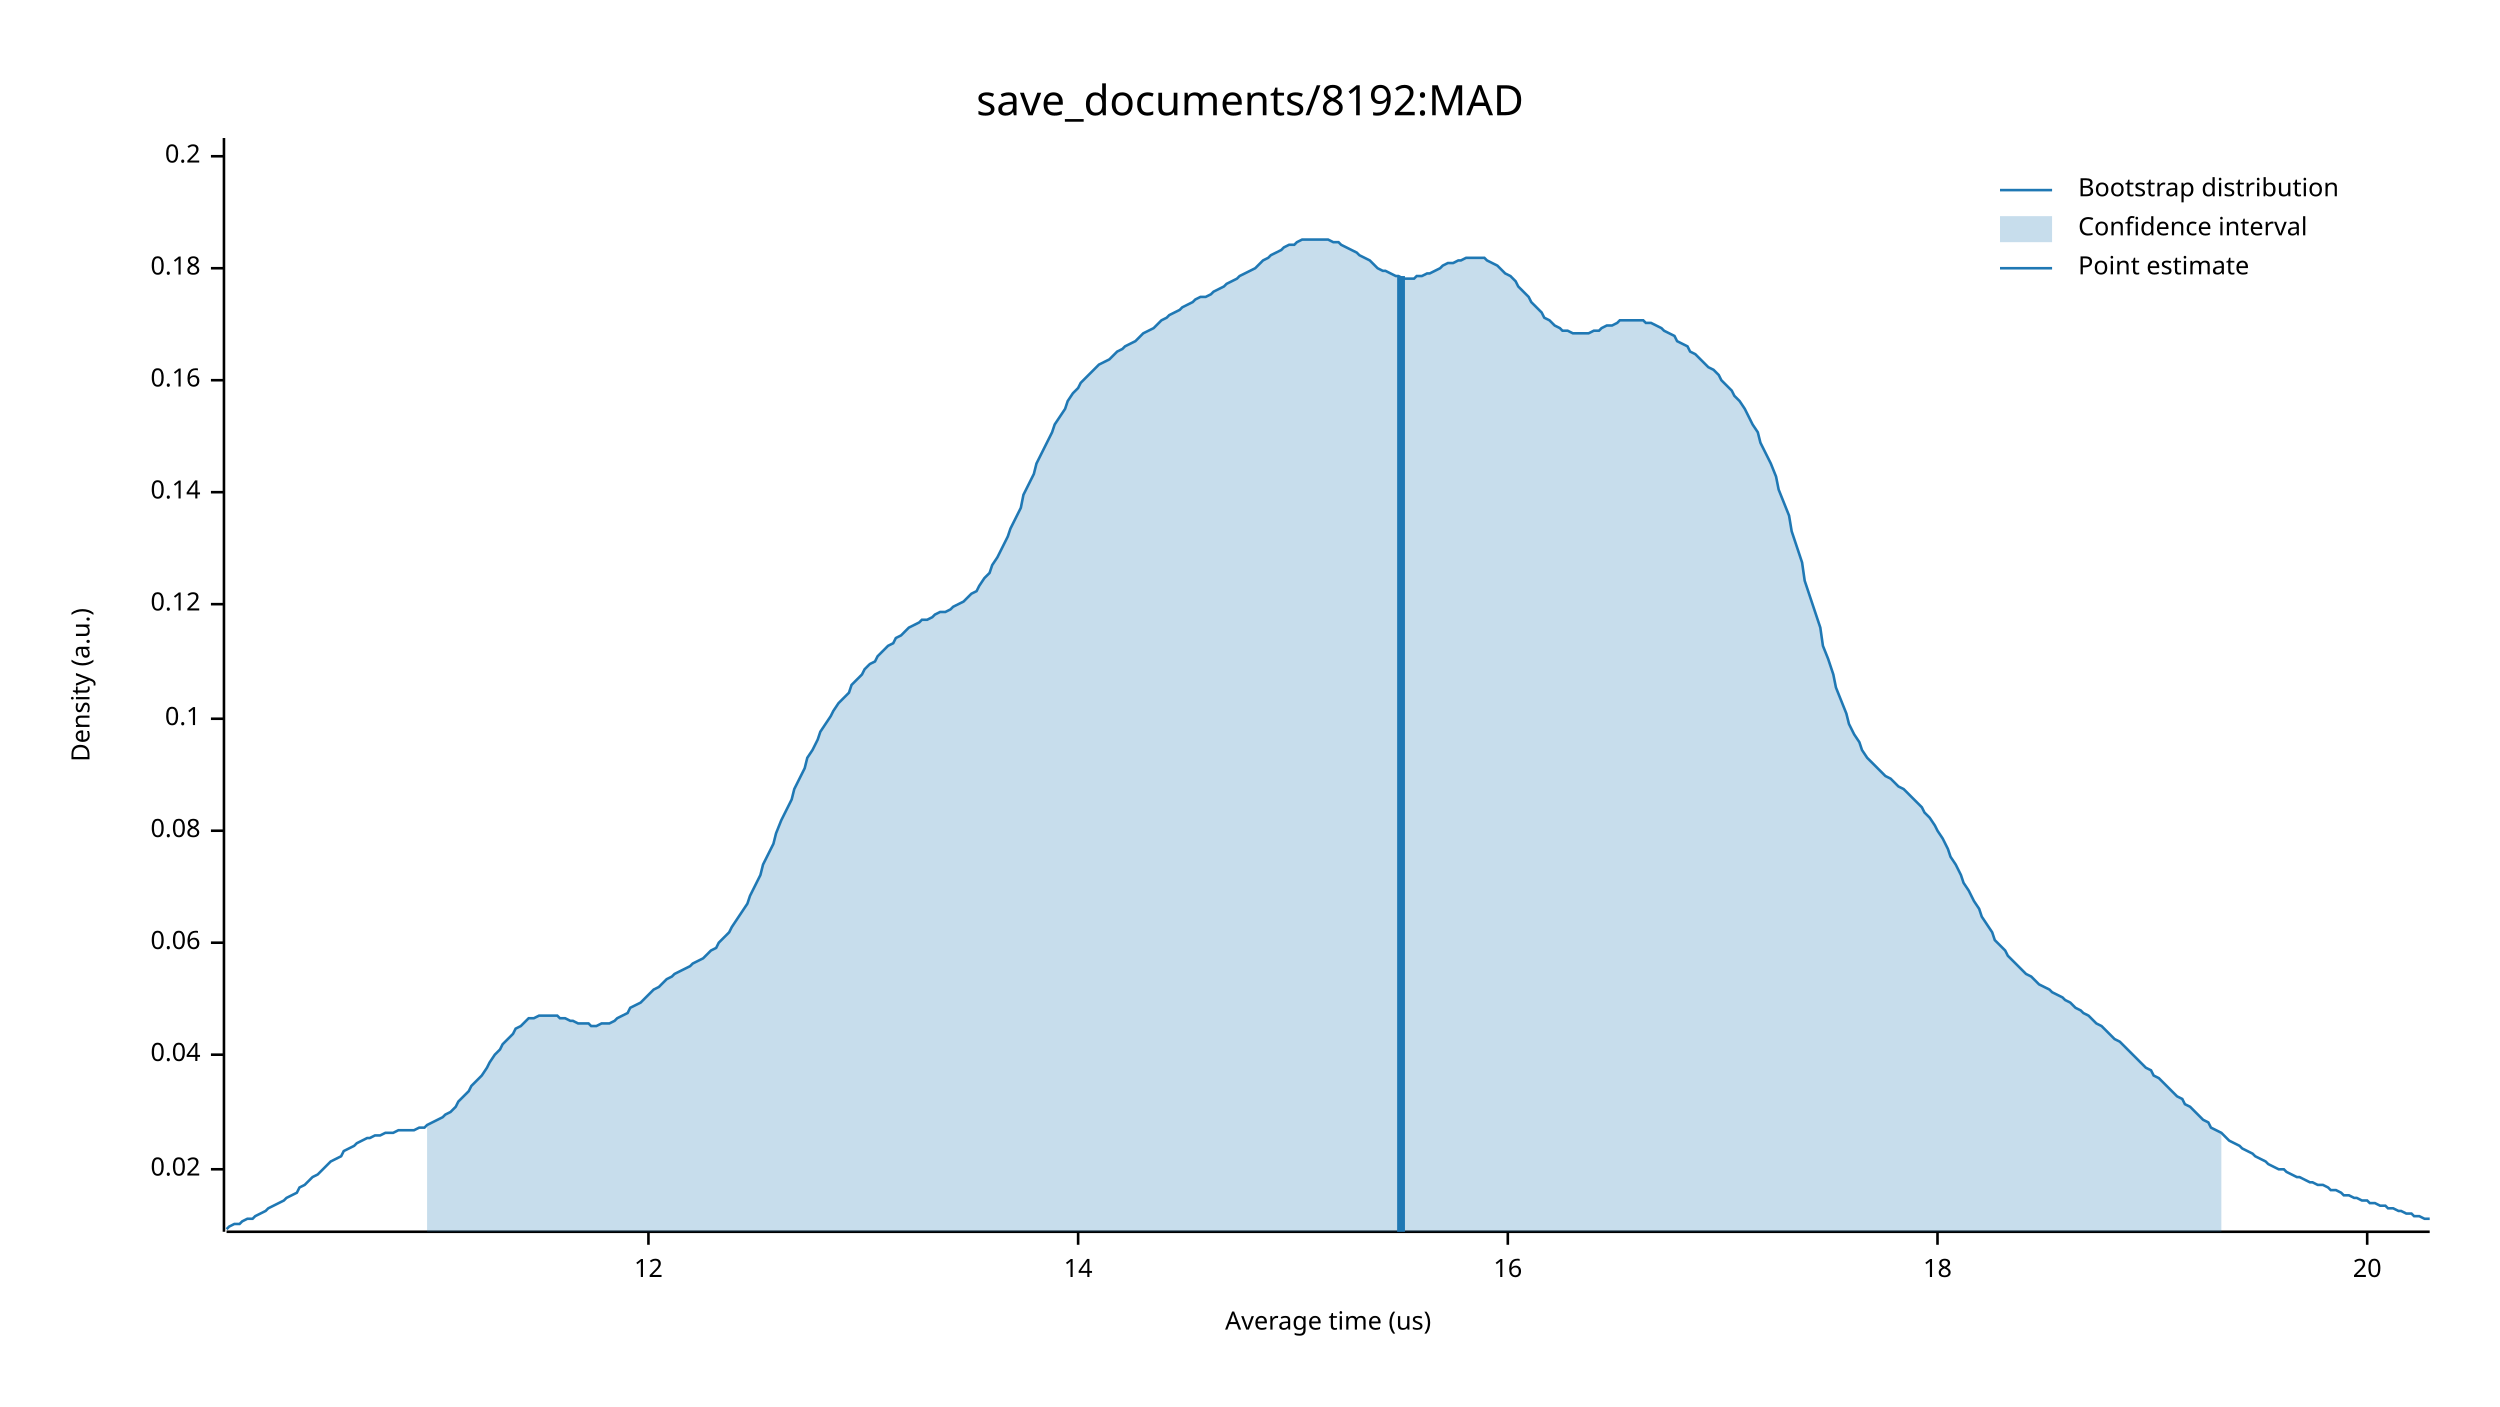
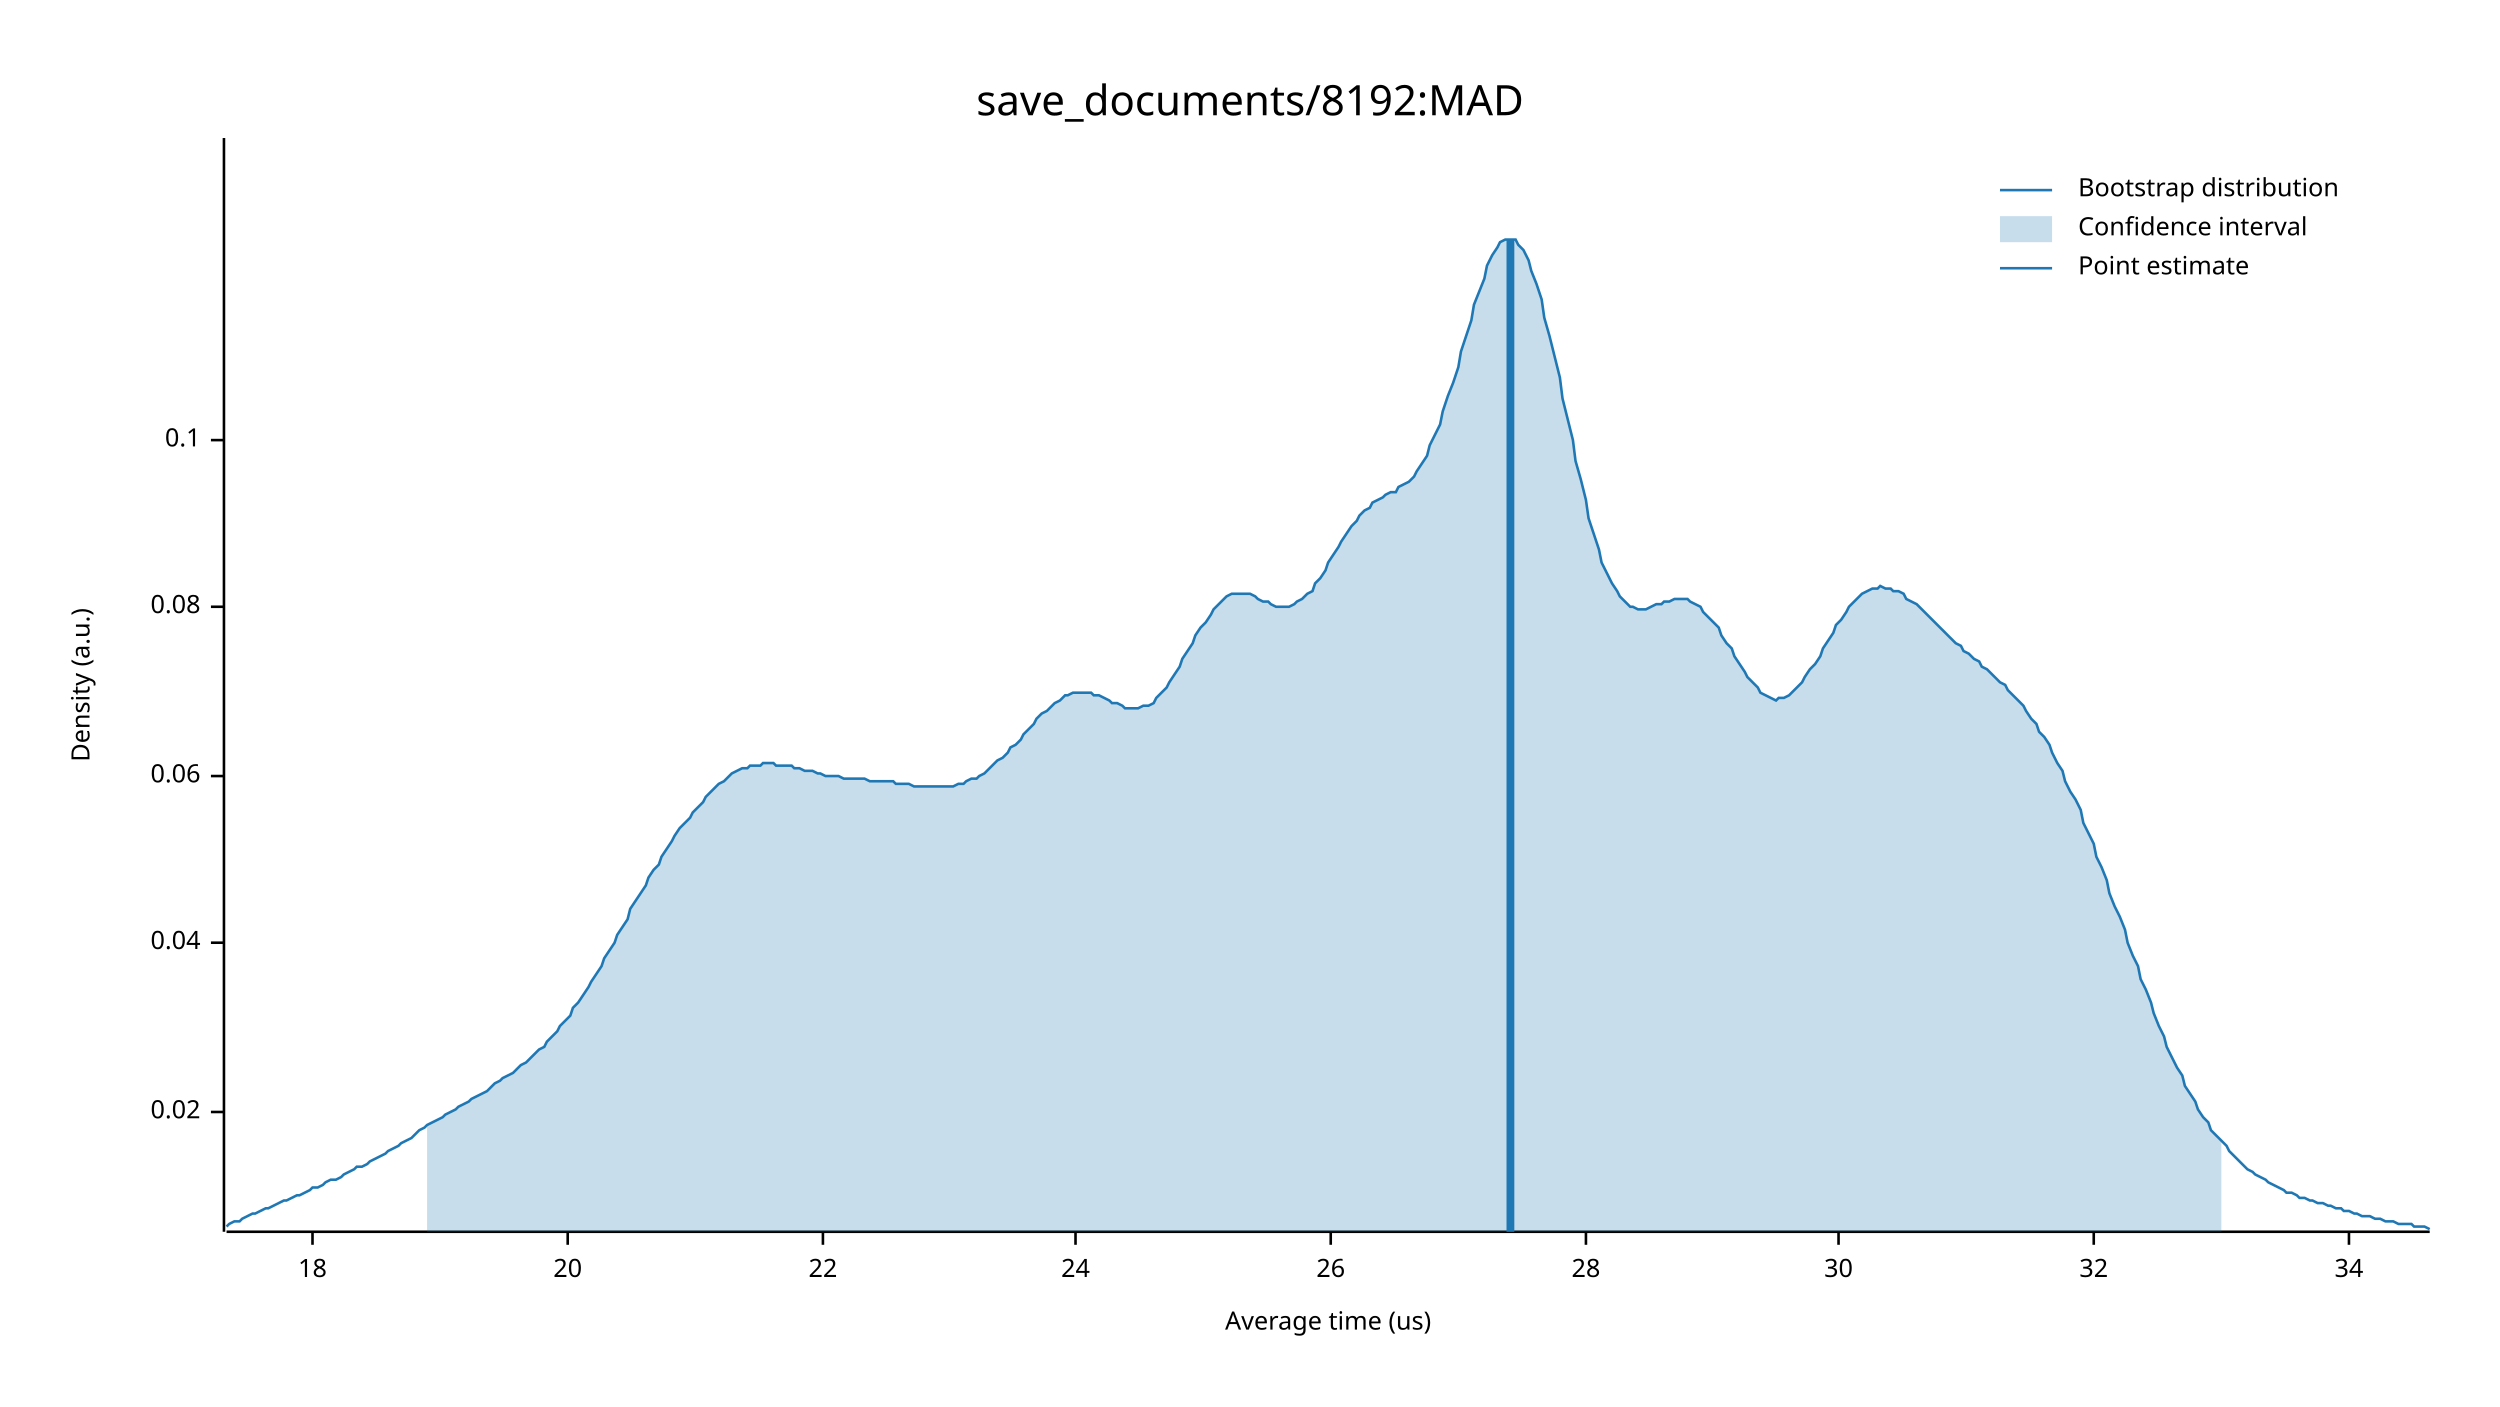
<svg xmlns="http://www.w3.org/2000/svg" width="960" height="540" viewBox="0 0 960 540">
  <text x="480" y="32" dy="0.76em" text-anchor="middle" font-family="sans-serif" font-size="16.129" opacity="1" fill="#000000">
save_documents/8192:MAD
</text>
  <text x="27" y="263" dy="0.76em" text-anchor="middle" font-family="sans-serif" font-size="9.677" opacity="1" fill="#000000" transform="rotate(270, 27, 263)">
Density (a.u.)
</text>
  <text x="510" y="513" dy="-0.5ex" text-anchor="middle" font-family="sans-serif" font-size="9.677" opacity="1" fill="#000000">
Average time (us)
</text>
  <polyline fill="none" opacity="1" stroke="#000000" stroke-width="1" points="86,53 86,473 " />
-   <text x="77" y="449" dy="0.5ex" text-anchor="end" font-family="sans-serif" font-size="9.677" opacity="1" fill="#000000">
+   <text x="77" y="427" dy="0.5ex" text-anchor="end" font-family="sans-serif" font-size="9.677" opacity="1" fill="#000000">
0.02
</text>
-   <polyline fill="none" opacity="1" stroke="#000000" stroke-width="1" points="81,449 86,449 " />
-   <text x="77" y="405" dy="0.5ex" text-anchor="end" font-family="sans-serif" font-size="9.677" opacity="1" fill="#000000">
+   <polyline fill="none" opacity="1" stroke="#000000" stroke-width="1" points="81,427 86,427 " />
+   <text x="77" y="362" dy="0.5ex" text-anchor="end" font-family="sans-serif" font-size="9.677" opacity="1" fill="#000000">
0.04
</text>
-   <polyline fill="none" opacity="1" stroke="#000000" stroke-width="1" points="81,405 86,405 " />
-   <text x="77" y="362" dy="0.5ex" text-anchor="end" font-family="sans-serif" font-size="9.677" opacity="1" fill="#000000">
+   <polyline fill="none" opacity="1" stroke="#000000" stroke-width="1" points="81,362 86,362 " />
+   <text x="77" y="298" dy="0.5ex" text-anchor="end" font-family="sans-serif" font-size="9.677" opacity="1" fill="#000000">
0.06
</text>
-   <polyline fill="none" opacity="1" stroke="#000000" stroke-width="1" points="81,362 86,362 " />
-   <text x="77" y="319" dy="0.5ex" text-anchor="end" font-family="sans-serif" font-size="9.677" opacity="1" fill="#000000">
+   <polyline fill="none" opacity="1" stroke="#000000" stroke-width="1" points="81,298 86,298 " />
+   <text x="77" y="233" dy="0.5ex" text-anchor="end" font-family="sans-serif" font-size="9.677" opacity="1" fill="#000000">
0.08
</text>
-   <polyline fill="none" opacity="1" stroke="#000000" stroke-width="1" points="81,319 86,319 " />
-   <text x="77" y="276" dy="0.5ex" text-anchor="end" font-family="sans-serif" font-size="9.677" opacity="1" fill="#000000">
+   <polyline fill="none" opacity="1" stroke="#000000" stroke-width="1" points="81,233 86,233 " />
+   <text x="77" y="169" dy="0.5ex" text-anchor="end" font-family="sans-serif" font-size="9.677" opacity="1" fill="#000000">
0.1
</text>
-   <polyline fill="none" opacity="1" stroke="#000000" stroke-width="1" points="81,276 86,276 " />
-   <text x="77" y="232" dy="0.5ex" text-anchor="end" font-family="sans-serif" font-size="9.677" opacity="1" fill="#000000">
- 0.12
- </text>
-   <polyline fill="none" opacity="1" stroke="#000000" stroke-width="1" points="81,232 86,232 " />
-   <text x="77" y="189" dy="0.5ex" text-anchor="end" font-family="sans-serif" font-size="9.677" opacity="1" fill="#000000">
- 0.14
- </text>
-   <polyline fill="none" opacity="1" stroke="#000000" stroke-width="1" points="81,189 86,189 " />
-   <text x="77" y="146" dy="0.5ex" text-anchor="end" font-family="sans-serif" font-size="9.677" opacity="1" fill="#000000">
- 0.16
- </text>
-   <polyline fill="none" opacity="1" stroke="#000000" stroke-width="1" points="81,146 86,146 " />
-   <text x="77" y="103" dy="0.5ex" text-anchor="end" font-family="sans-serif" font-size="9.677" opacity="1" fill="#000000">
- 0.18
- </text>
-   <polyline fill="none" opacity="1" stroke="#000000" stroke-width="1" points="81,103 86,103 " />
-   <text x="77" y="60" dy="0.5ex" text-anchor="end" font-family="sans-serif" font-size="9.677" opacity="1" fill="#000000">
- 0.2
- </text>
-   <polyline fill="none" opacity="1" stroke="#000000" stroke-width="1" points="81,60 86,60 " />
+   <polyline fill="none" opacity="1" stroke="#000000" stroke-width="1" points="81,169 86,169 " />
  <polyline fill="none" opacity="1" stroke="#000000" stroke-width="1" points="87,473 933,473 " />
-   <text x="249" y="483" dy="0.76em" text-anchor="middle" font-family="sans-serif" font-size="9.677" opacity="1" fill="#000000">
- 12
- </text>
-   <polyline fill="none" opacity="1" stroke="#000000" stroke-width="1" points="249,473 249,478 " />
-   <text x="414" y="483" dy="0.76em" text-anchor="middle" font-family="sans-serif" font-size="9.677" opacity="1" fill="#000000">
- 14
- </text>
-   <polyline fill="none" opacity="1" stroke="#000000" stroke-width="1" points="414,473 414,478 " />
-   <text x="579" y="483" dy="0.76em" text-anchor="middle" font-family="sans-serif" font-size="9.677" opacity="1" fill="#000000">
- 16
- </text>
-   <polyline fill="none" opacity="1" stroke="#000000" stroke-width="1" points="579,473 579,478 " />
-   <text x="744" y="483" dy="0.76em" text-anchor="middle" font-family="sans-serif" font-size="9.677" opacity="1" fill="#000000">
+   <text x="120" y="483" dy="0.76em" text-anchor="middle" font-family="sans-serif" font-size="9.677" opacity="1" fill="#000000">
18
</text>
-   <polyline fill="none" opacity="1" stroke="#000000" stroke-width="1" points="744,473 744,478 " />
-   <text x="909" y="483" dy="0.76em" text-anchor="middle" font-family="sans-serif" font-size="9.677" opacity="1" fill="#000000">
+   <polyline fill="none" opacity="1" stroke="#000000" stroke-width="1" points="120,473 120,478 " />
+   <text x="218" y="483" dy="0.76em" text-anchor="middle" font-family="sans-serif" font-size="9.677" opacity="1" fill="#000000">
20
</text>
-   <polyline fill="none" opacity="1" stroke="#000000" stroke-width="1" points="909,473 909,478 " />
-   <polyline fill="none" opacity="1" stroke="#1F78B4" stroke-width="1" points="87,472 88,471 90,470 92,470 93,469 95,468 97,468 98,467 100,466 102,465 103,464 105,463 107,462 109,461 110,460 112,459 114,458 115,456 117,455 119,453 120,452 122,451 124,449 125,448 127,446 129,445 131,444 132,442 134,441 136,440 137,439 139,438 141,437 142,437 144,436 146,436 148,435 149,435 151,435 153,434 154,434 156,434 158,434 159,434 161,433 163,433 164,432 166,431 168,430 170,429 171,428 173,427 175,425 176,423 178,421 180,419 181,417 183,415 185,413 187,410 188,408 190,405 192,403 193,401 195,399 197,397 198,395 200,394 202,392 203,391 205,391 207,390 209,390 210,390 212,390 214,390 215,391 217,391 219,392 220,392 222,393 224,393 226,393 227,394 229,394 231,393 232,393 234,393 236,392 237,391 239,390 241,389 242,387 244,386 246,385 248,383 249,382 251,380 253,379 254,378 256,376 258,375 259,374 261,373 263,372 265,371 266,370 268,369 270,368 271,367 273,365 275,364 276,362 278,360 280,358 281,356 283,353 285,350 287,347 288,344 290,340 292,336 293,332 295,328 297,324 298,320 300,315 302,311 304,307 305,303 307,299 309,295 310,291 312,288 314,284 315,281 317,278 319,275 320,273 322,270 324,268 326,266 327,263 329,261 331,259 332,257 334,255 336,254 337,252 339,250 341,248 343,247 344,245 346,244 348,242 349,241 351,240 353,239 354,238 356,238 358,237 359,236 361,235 363,235 365,234 366,233 368,232 370,231 371,230 373,228 375,227 376,225 378,222 380,220 381,217 383,214 385,210 387,206 388,203 390,199 392,195 393,190 395,186 397,182 398,178 400,174 402,170 404,166 405,163 407,160 409,157 410,154 412,151 414,149 415,147 417,145 419,143 420,142 422,140 424,139 426,138 427,137 429,135 431,134 432,133 434,132 436,131 437,130 439,128 441,127 443,126 444,125 446,123 448,122 449,121 451,120 453,119 454,118 456,117 458,116 459,115 461,114 463,114 465,113 466,112 468,111 470,110 471,109 473,108 475,107 476,106 478,105 480,104 482,103 483,102 485,100 487,99 488,98 490,97 492,96 493,95 495,94 497,94 498,93 500,92 502,92 504,92 505,92 507,92 509,92 510,92 512,93 514,93 515,94 517,95 519,96 521,97 522,98 524,99 526,100 527,101 529,103 531,104 532,104 534,105 536,106 537,106 539,107 541,107 543,107 544,106 546,106 548,105 549,105 551,104 553,103 554,102 556,101 558,101 560,100 561,100 563,99 565,99 566,99 568,99 570,99 571,100 573,101 575,102 576,103 578,105 580,106 582,108 583,110 585,112 587,114 588,116 590,118 592,120 593,122 595,123 597,125 599,126 600,127 602,127 604,128 605,128 607,128 609,128 610,128 612,127 614,127 615,126 617,125 619,125 621,124 622,123 624,123 626,123 627,123 629,123 631,123 632,124 634,124 636,125 638,126 639,127 641,128 643,129 644,131 646,132 648,133 649,135 651,136 653,138 654,139 656,141 658,142 660,144 661,146 663,148 665,150 666,152 668,154 670,157 671,159 673,163 675,166 676,170 678,174 680,178 682,183 683,188 685,193 687,198 688,204 690,210 692,216 693,223 695,229 697,235 699,241 700,248 702,253 704,259 705,264 707,269 709,274 710,278 712,282 714,285 715,288 717,291 719,293 721,295 722,296 724,298 726,299 727,300 729,302 731,303 732,304 734,306 736,308 738,310 739,312 741,314 743,317 744,319 746,322 748,326 749,329 751,332 753,336 754,339 756,342 758,346 760,349 761,352 763,355 765,358 766,361 768,363 770,365 771,367 773,369 775,371 777,373 778,374 780,375 782,377 783,378 785,379 787,380 788,381 790,382 792,383 793,384 795,385 797,387 799,388 800,389 802,390 804,392 805,393 807,394 809,396 810,397 812,399 814,400 816,402 817,403 819,405 821,407 822,408 824,410 826,411 827,413 829,414 831,416 832,417 834,419 836,421 838,422 839,424 841,425 843,427 844,428 846,430 848,431 849,433 851,434 853,435 855,437 856,438 858,439 860,440 861,441 863,442 865,443 866,444 868,445 870,446 871,447 873,448 875,449 877,449 878,450 880,451 882,452 883,452 885,453 887,454 888,454 890,455 892,455 894,456 895,457 897,457 899,458 900,459 902,459 904,460 905,460 907,461 909,461 910,462 912,462 914,463 916,463 917,464 919,464 921,465 922,465 924,466 926,466 927,467 929,467 931,468 933,468 " />
-   <polygon opacity="0.25" fill="#1F78B4" points="164,432 166,431 168,430 170,429 171,428 173,427 175,425 176,423 178,421 180,419 181,417 183,415 185,413 187,410 188,408 190,405 192,403 193,401 195,399 197,397 198,395 200,394 202,392 203,391 205,391 207,390 209,390 210,390 212,390 214,390 215,391 217,391 219,392 220,392 222,393 224,393 226,393 227,394 229,394 231,393 232,393 234,393 236,392 237,391 239,390 241,389 242,387 244,386 246,385 248,383 249,382 251,380 253,379 254,378 256,376 258,375 259,374 261,373 263,372 265,371 266,370 268,369 270,368 271,367 273,365 275,364 276,362 278,360 280,358 281,356 283,353 285,350 287,347 288,344 290,340 292,336 293,332 295,328 297,324 298,320 300,315 302,311 304,307 305,303 307,299 309,295 310,291 312,288 314,284 315,281 317,278 319,275 320,273 322,270 324,268 326,266 327,263 329,261 331,259 332,257 334,255 336,254 337,252 339,250 341,248 343,247 344,245 346,244 348,242 349,241 351,240 353,239 354,238 356,238 358,237 359,236 361,235 363,235 365,234 366,233 368,232 370,231 371,230 373,228 375,227 376,225 378,222 380,220 381,217 383,214 385,210 387,206 388,203 390,199 392,195 393,190 395,186 397,182 398,178 400,174 402,170 404,166 405,163 407,160 409,157 410,154 412,151 414,149 415,147 417,145 419,143 420,142 422,140 424,139 426,138 427,137 429,135 431,134 432,133 434,132 436,131 437,130 439,128 441,127 443,126 444,125 446,123 448,122 449,121 451,120 453,119 454,118 456,117 458,116 459,115 461,114 463,114 465,113 466,112 468,111 470,110 471,109 473,108 475,107 476,106 478,105 480,104 482,103 483,102 485,100 487,99 488,98 490,97 492,96 493,95 495,94 497,94 498,93 500,92 502,92 504,92 505,92 507,92 509,92 510,92 512,93 514,93 515,94 517,95 519,96 521,97 522,98 524,99 526,100 527,101 529,103 531,104 532,104 534,105 536,106 537,106 539,107 541,107 543,107 544,106 546,106 548,105 549,105 551,104 553,103 554,102 556,101 558,101 560,100 561,100 563,99 565,99 566,99 568,99 570,99 571,100 573,101 575,102 576,103 578,105 580,106 582,108 583,110 585,112 587,114 588,116 590,118 592,120 593,122 595,123 597,125 599,126 600,127 602,127 604,128 605,128 607,128 609,128 610,128 612,127 614,127 615,126 617,125 619,125 621,124 622,123 624,123 626,123 627,123 629,123 631,123 632,124 634,124 636,125 638,126 639,127 641,128 643,129 644,131 646,132 648,133 649,135 651,136 653,138 654,139 656,141 658,142 660,144 661,146 663,148 665,150 666,152 668,154 670,157 671,159 673,163 675,166 676,170 678,174 680,178 682,183 683,188 685,193 687,198 688,204 690,210 692,216 693,223 695,229 697,235 699,241 700,248 702,253 704,259 705,264 707,269 709,274 710,278 712,282 714,285 715,288 717,291 719,293 721,295 722,296 724,298 726,299 727,300 729,302 731,303 732,304 734,306 736,308 738,310 739,312 741,314 743,317 744,319 746,322 748,326 749,329 751,332 753,336 754,339 756,342 758,346 760,349 761,352 763,355 765,358 766,361 768,363 770,365 771,367 773,369 775,371 777,373 778,374 780,375 782,377 783,378 785,379 787,380 788,381 790,382 792,383 793,384 795,385 797,387 799,388 800,389 802,390 804,392 805,393 807,394 809,396 810,397 812,399 814,400 816,402 817,403 819,405 821,407 822,408 824,410 826,411 827,413 829,414 831,416 832,417 834,419 836,421 838,422 839,424 841,425 843,427 844,428 846,430 848,431 849,433 851,434 853,435 853,473 164,473 " />
-   <polyline fill="none" opacity="1" stroke="#1F78B4" stroke-width="3" points="538,473 538,106 " />
+   <polyline fill="none" opacity="1" stroke="#000000" stroke-width="1" points="218,473 218,478 " />
+   <text x="316" y="483" dy="0.76em" text-anchor="middle" font-family="sans-serif" font-size="9.677" opacity="1" fill="#000000">
+ 22
+ </text>
+   <polyline fill="none" opacity="1" stroke="#000000" stroke-width="1" points="316,473 316,478 " />
+   <text x="413" y="483" dy="0.76em" text-anchor="middle" font-family="sans-serif" font-size="9.677" opacity="1" fill="#000000">
+ 24
+ </text>
+   <polyline fill="none" opacity="1" stroke="#000000" stroke-width="1" points="413,473 413,478 " />
+   <text x="511" y="483" dy="0.76em" text-anchor="middle" font-family="sans-serif" font-size="9.677" opacity="1" fill="#000000">
+ 26
+ </text>
+   <polyline fill="none" opacity="1" stroke="#000000" stroke-width="1" points="511,473 511,478 " />
+   <text x="609" y="483" dy="0.76em" text-anchor="middle" font-family="sans-serif" font-size="9.677" opacity="1" fill="#000000">
+ 28
+ </text>
+   <polyline fill="none" opacity="1" stroke="#000000" stroke-width="1" points="609,473 609,478 " />
+   <text x="706" y="483" dy="0.76em" text-anchor="middle" font-family="sans-serif" font-size="9.677" opacity="1" fill="#000000">
+ 30
+ </text>
+   <polyline fill="none" opacity="1" stroke="#000000" stroke-width="1" points="706,473 706,478 " />
+   <text x="804" y="483" dy="0.76em" text-anchor="middle" font-family="sans-serif" font-size="9.677" opacity="1" fill="#000000">
+ 32
+ </text>
+   <polyline fill="none" opacity="1" stroke="#000000" stroke-width="1" points="804,473 804,478 " />
+   <text x="902" y="483" dy="0.76em" text-anchor="middle" font-family="sans-serif" font-size="9.677" opacity="1" fill="#000000">
+ 34
+ </text>
+   <polyline fill="none" opacity="1" stroke="#000000" stroke-width="1" points="902,473 902,478 " />
+   <polyline fill="none" opacity="1" stroke="#1F78B4" stroke-width="1" points="87,471 88,470 90,469 92,469 93,468 95,467 97,466 98,466 100,465 102,464 103,464 105,463 107,462 109,461 110,461 112,460 114,459 115,459 117,458 119,457 120,456 122,456 124,455 125,454 127,453 129,453 131,452 132,451 134,450 136,449 137,448 139,448 141,447 142,446 144,445 146,444 148,443 149,442 151,441 153,440 154,439 156,438 158,437 159,436 161,434 163,433 164,432 166,431 168,430 170,429 171,428 173,427 175,426 176,425 178,424 180,423 181,422 183,421 185,420 187,419 188,418 190,416 192,415 193,414 195,413 197,412 198,411 200,409 202,408 203,407 205,405 207,403 209,402 210,400 212,398 214,396 215,394 217,392 219,390 220,387 222,385 224,382 226,379 227,377 229,374 231,371 232,368 234,365 236,362 237,359 239,356 241,353 242,349 244,346 246,343 248,340 249,337 251,334 253,332 254,329 256,326 258,323 259,321 261,318 263,316 265,314 266,312 268,310 270,308 271,306 273,304 275,302 276,301 278,300 280,298 281,297 283,296 285,295 287,295 288,294 290,294 292,294 293,293 295,293 297,293 298,294 300,294 302,294 304,294 305,295 307,295 309,296 310,296 312,296 314,297 315,297 317,298 319,298 320,298 322,298 324,299 326,299 327,299 329,299 331,299 332,299 334,300 336,300 337,300 339,300 341,300 343,300 344,301 346,301 348,301 349,301 351,302 353,302 354,302 356,302 358,302 359,302 361,302 363,302 365,302 366,302 368,301 370,301 371,300 373,299 375,299 376,298 378,297 380,295 381,294 383,292 385,291 387,289 388,287 390,286 392,284 393,282 395,280 397,278 398,276 400,274 402,273 404,271 405,270 407,269 409,267 410,267 412,266 414,266 415,266 417,266 419,266 420,267 422,267 424,268 426,269 427,270 429,270 431,271 432,272 434,272 436,272 437,272 439,271 441,271 443,270 444,268 446,266 448,264 449,262 451,259 453,256 454,253 456,250 458,247 459,244 461,241 463,239 465,236 466,234 468,232 470,230 471,229 473,228 475,228 476,228 478,228 480,228 482,229 483,230 485,231 487,231 488,232 490,233 492,233 493,233 495,233 497,232 498,231 500,230 502,228 504,227 505,224 507,222 509,219 510,216 512,213 514,210 515,208 517,205 519,202 521,200 522,198 524,196 526,195 527,193 529,192 531,191 532,190 534,189 536,189 537,187 539,186 541,185 543,183 544,181 546,178 548,175 549,171 551,167 553,163 554,158 556,152 558,147 560,141 561,135 563,129 565,123 566,117 568,112 570,107 571,102 573,98 575,95 576,93 578,92 580,92 582,92 583,94 585,96 587,100 588,104 590,109 592,115 593,122 595,129 597,137 599,145 600,153 602,161 604,169 605,177 607,184 609,192 610,199 612,205 614,211 615,216 617,220 619,224 621,227 622,229 624,231 626,233 627,233 629,234 631,234 632,234 634,233 636,232 638,232 639,231 641,231 643,230 644,230 646,230 648,230 649,231 651,232 653,233 654,235 656,237 658,239 660,241 661,244 663,247 665,249 666,252 668,255 670,258 671,260 673,262 675,264 676,266 678,267 680,268 682,269 683,268 685,268 687,267 688,266 690,264 692,262 693,260 695,257 697,255 699,252 700,249 702,246 704,243 705,240 707,238 709,235 710,233 712,231 714,229 715,228 717,227 719,226 721,226 722,225 724,226 726,226 727,227 729,227 731,228 732,230 734,231 736,232 738,234 739,235 741,237 743,239 744,240 746,242 748,244 749,245 751,247 753,248 754,250 756,251 758,253 760,254 761,256 763,257 765,259 766,260 768,262 770,263 771,265 773,267 775,269 777,271 778,273 780,276 782,278 783,281 785,283 787,286 788,289 790,293 792,296 793,300 795,304 797,307 799,311 800,316 802,320 804,324 805,329 807,333 809,338 810,343 812,348 814,352 816,357 817,362 819,367 821,371 822,376 824,380 826,385 827,389 829,394 831,398 832,402 834,406 836,410 838,413 839,417 841,420 843,423 844,426 846,429 848,431 849,434 851,436 853,438 855,440 856,442 858,444 860,446 861,447 863,449 865,450 866,451 868,452 870,453 871,454 873,455 875,456 877,457 878,458 880,458 882,459 883,460 885,460 887,461 888,461 890,462 892,462 894,463 895,463 897,464 899,464 900,465 902,465 904,466 905,466 907,467 909,467 910,467 912,468 914,468 916,469 917,469 919,469 921,470 922,470 924,470 926,470 927,471 929,471 931,471 933,472 " />
+   <polygon opacity="0.25" fill="#1F78B4" points="164,432 166,431 168,430 170,429 171,428 173,427 175,426 176,425 178,424 180,423 181,422 183,421 185,420 187,419 188,418 190,416 192,415 193,414 195,413 197,412 198,411 200,409 202,408 203,407 205,405 207,403 209,402 210,400 212,398 214,396 215,394 217,392 219,390 220,387 222,385 224,382 226,379 227,377 229,374 231,371 232,368 234,365 236,362 237,359 239,356 241,353 242,349 244,346 246,343 248,340 249,337 251,334 253,332 254,329 256,326 258,323 259,321 261,318 263,316 265,314 266,312 268,310 270,308 271,306 273,304 275,302 276,301 278,300 280,298 281,297 283,296 285,295 287,295 288,294 290,294 292,294 293,293 295,293 297,293 298,294 300,294 302,294 304,294 305,295 307,295 309,296 310,296 312,296 314,297 315,297 317,298 319,298 320,298 322,298 324,299 326,299 327,299 329,299 331,299 332,299 334,300 336,300 337,300 339,300 341,300 343,300 344,301 346,301 348,301 349,301 351,302 353,302 354,302 356,302 358,302 359,302 361,302 363,302 365,302 366,302 368,301 370,301 371,300 373,299 375,299 376,298 378,297 380,295 381,294 383,292 385,291 387,289 388,287 390,286 392,284 393,282 395,280 397,278 398,276 400,274 402,273 404,271 405,270 407,269 409,267 410,267 412,266 414,266 415,266 417,266 419,266 420,267 422,267 424,268 426,269 427,270 429,270 431,271 432,272 434,272 436,272 437,272 439,271 441,271 443,270 444,268 446,266 448,264 449,262 451,259 453,256 454,253 456,250 458,247 459,244 461,241 463,239 465,236 466,234 468,232 470,230 471,229 473,228 475,228 476,228 478,228 480,228 482,229 483,230 485,231 487,231 488,232 490,233 492,233 493,233 495,233 497,232 498,231 500,230 502,228 504,227 505,224 507,222 509,219 510,216 512,213 514,210 515,208 517,205 519,202 521,200 522,198 524,196 526,195 527,193 529,192 531,191 532,190 534,189 536,189 537,187 539,186 541,185 543,183 544,181 546,178 548,175 549,171 551,167 553,163 554,158 556,152 558,147 560,141 561,135 563,129 565,123 566,117 568,112 570,107 571,102 573,98 575,95 576,93 578,92 580,92 582,92 583,94 585,96 587,100 588,104 590,109 592,115 593,122 595,129 597,137 599,145 600,153 602,161 604,169 605,177 607,184 609,192 610,199 612,205 614,211 615,216 617,220 619,224 621,227 622,229 624,231 626,233 627,233 629,234 631,234 632,234 634,233 636,232 638,232 639,231 641,231 643,230 644,230 646,230 648,230 649,231 651,232 653,233 654,235 656,237 658,239 660,241 661,244 663,247 665,249 666,252 668,255 670,258 671,260 673,262 675,264 676,266 678,267 680,268 682,269 683,268 685,268 687,267 688,266 690,264 692,262 693,260 695,257 697,255 699,252 700,249 702,246 704,243 705,240 707,238 709,235 710,233 712,231 714,229 715,228 717,227 719,226 721,226 722,225 724,226 726,226 727,227 729,227 731,228 732,230 734,231 736,232 738,234 739,235 741,237 743,239 744,240 746,242 748,244 749,245 751,247 753,248 754,250 756,251 758,253 760,254 761,256 763,257 765,259 766,260 768,262 770,263 771,265 773,267 775,269 777,271 778,273 780,276 782,278 783,281 785,283 787,286 788,289 790,293 792,296 793,300 795,304 797,307 799,311 800,316 802,320 804,324 805,329 807,333 809,338 810,343 812,348 814,352 816,357 817,362 819,367 821,371 822,376 824,380 826,385 827,389 829,394 831,398 832,402 834,406 836,410 838,413 839,417 841,420 843,423 844,426 846,429 848,431 849,434 851,436 853,438 853,473 164,473 " />
+   <polyline fill="none" opacity="1" stroke="#1F78B4" stroke-width="3" points="580,473 580,92 " />
  <text x="798" y="68" dy="0.76em" text-anchor="start" font-family="sans-serif" font-size="9.677" opacity="1" fill="#000000">
Bootstrap distribution
</text>
  <text x="798" y="83" dy="0.76em" text-anchor="start" font-family="sans-serif" font-size="9.677" opacity="1" fill="#000000">
Confidence interval
</text>
  <text x="798" y="98" dy="0.76em" text-anchor="start" font-family="sans-serif" font-size="9.677" opacity="1" fill="#000000">
Point estimate
</text>
  <polyline fill="none" opacity="1" stroke="#1F78B4" stroke-width="1" points="768,73 788,73 " />
  <rect x="768" y="83" width="20" height="10" opacity="0.25" fill="#1F78B4" stroke="none" />
  <polyline fill="none" opacity="1" stroke="#1F78B4" stroke-width="1" points="768,103 788,103 " />
</svg>
